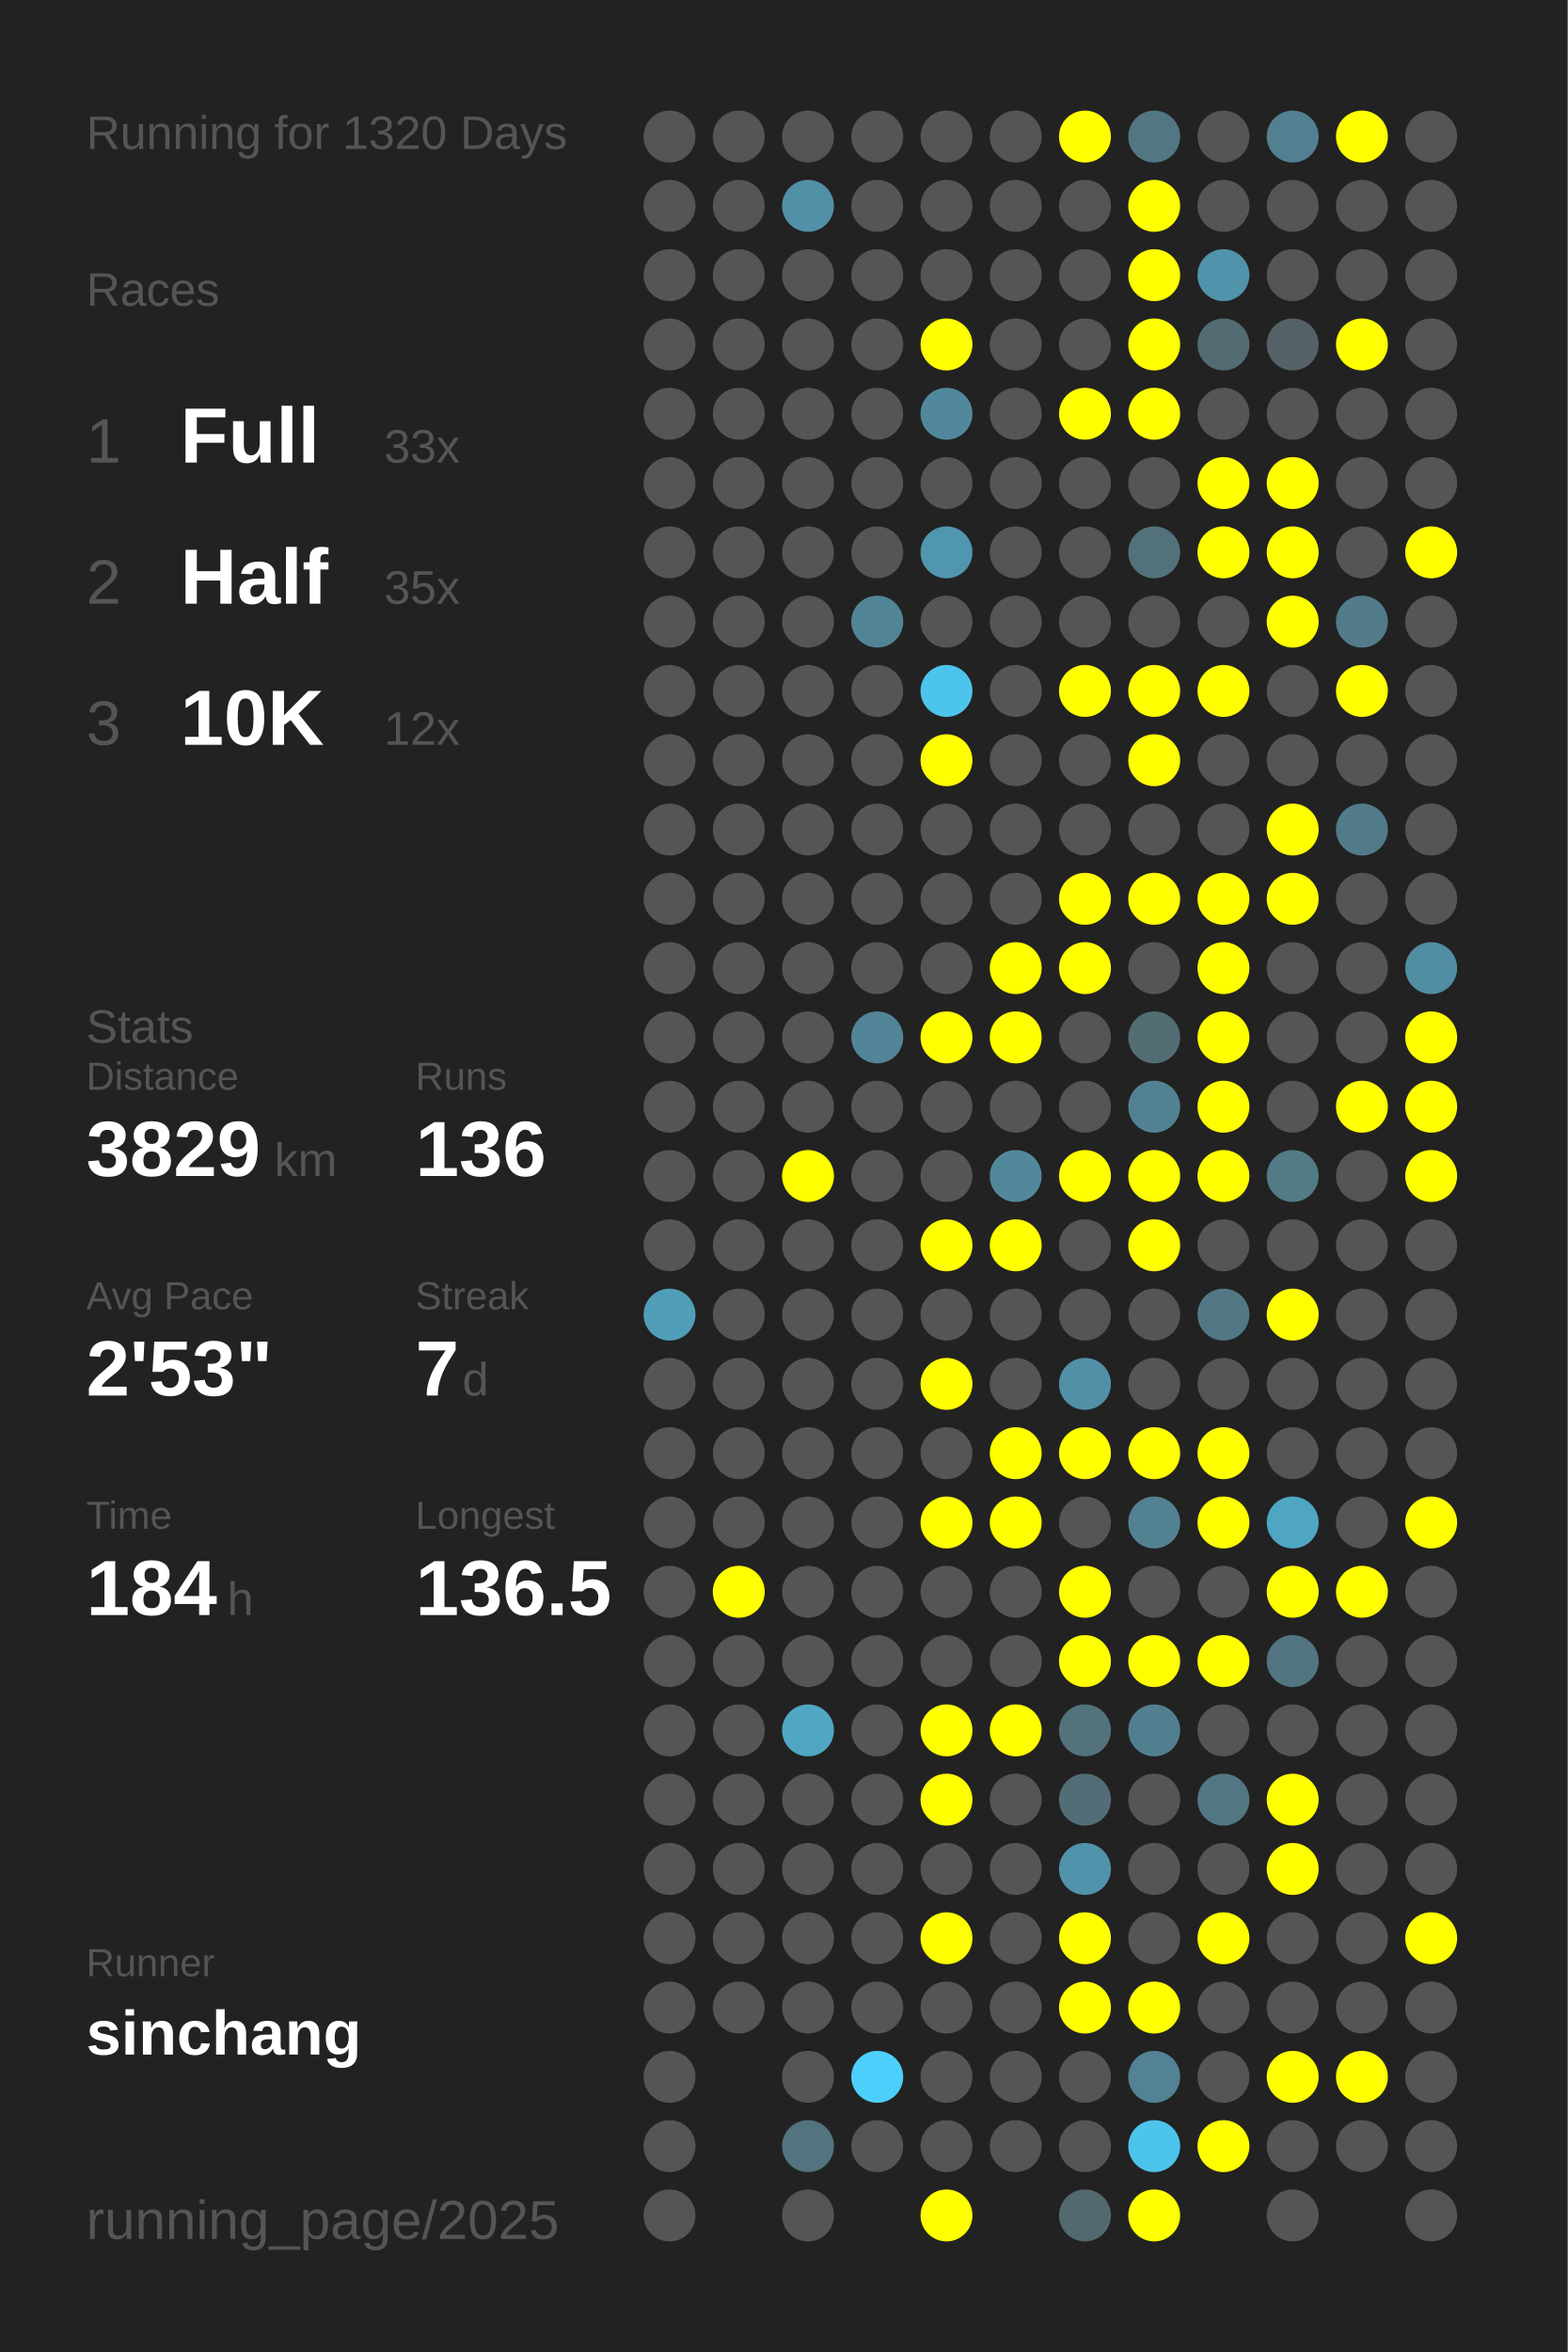
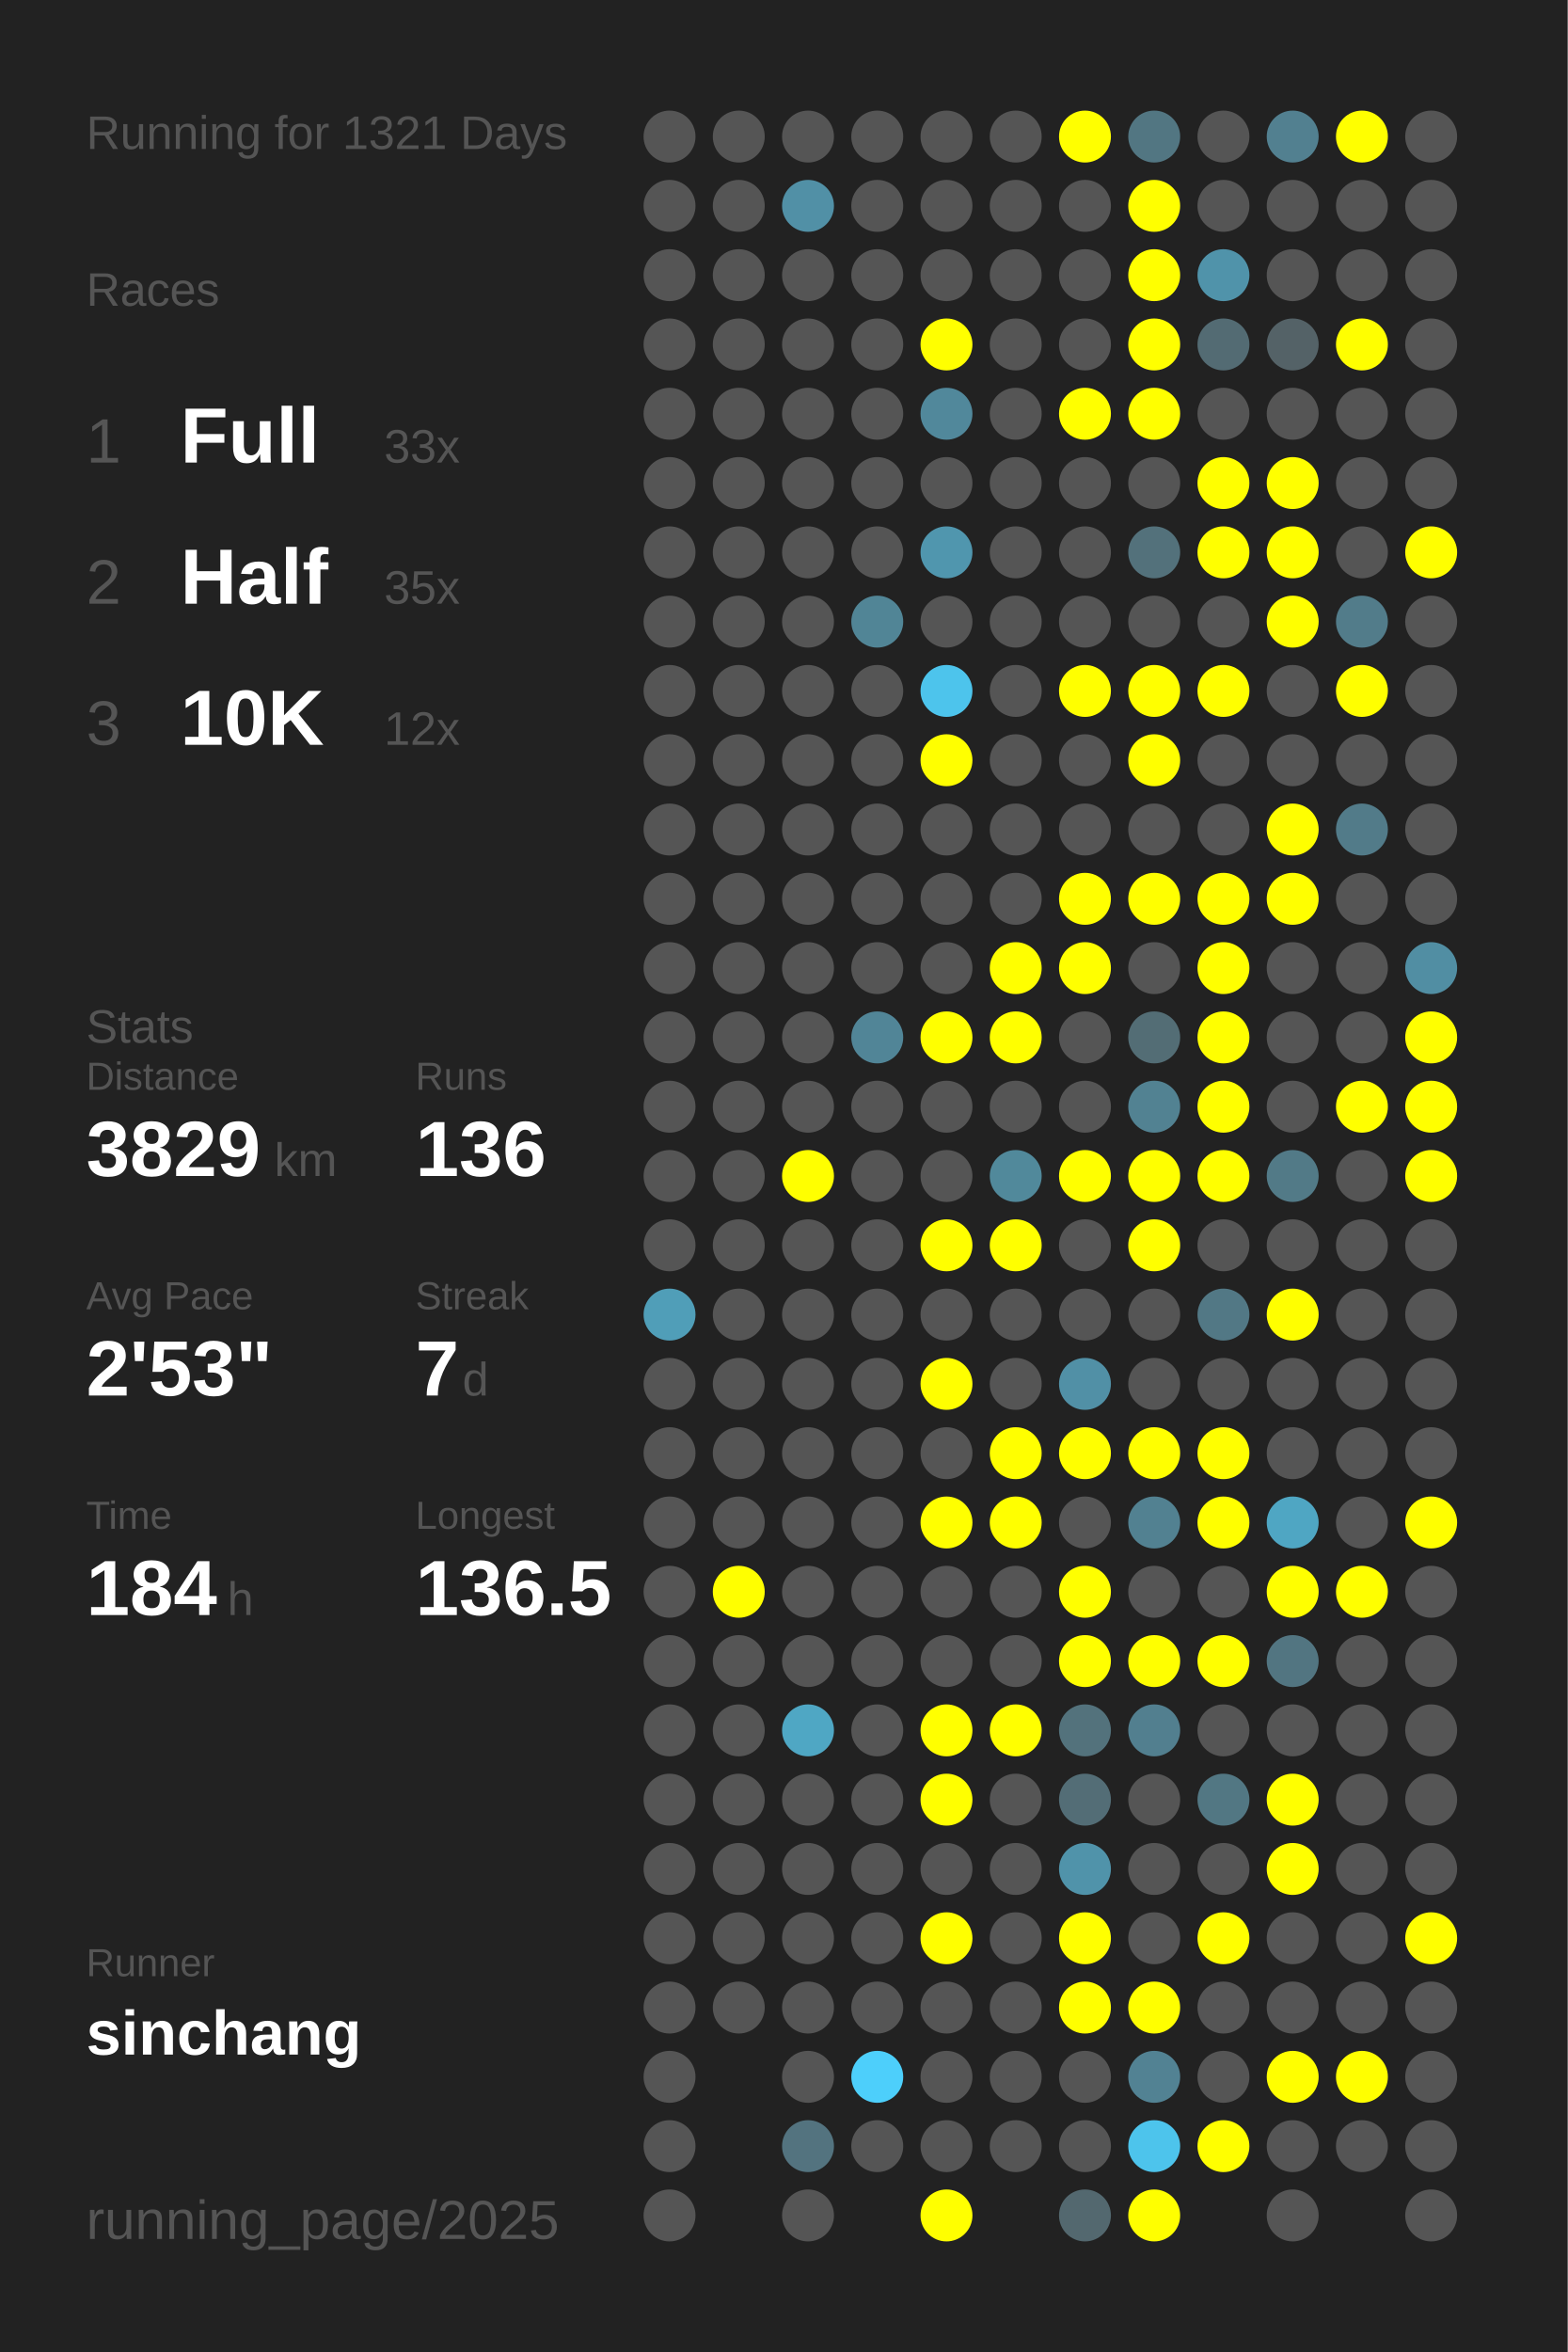
<svg xmlns="http://www.w3.org/2000/svg" baseProfile="full" height="300mm" version="1.1" viewBox="0,0,200,300" width="200mm">
  <defs />
  <rect fill="#222222" height="300" width="200" x="0" y="0" />
-   <text fill="#555555" style="font-size:6px; font-family:Arial;" x="11" y="19">Running for 1320 Days</text>
+   <text fill="#555555" style="font-size:6px; font-family:Arial;" x="11" y="19">Running for 1321 Days</text>
  <text fill="#555555" style="font-size:6px; font-family:Arial;" x="11" y="39">Races</text>
  <text fill="#555555" style="font-size:8px; font-family:Arial;" x="11" y="59">1</text>
  <text fill="#FFFFFF" style="font-size:10px; font-family:Arial; font-weight:bold;" x="23" y="59">Full</text>
  <text fill="#555555" style="font-size:6px; font-family:Arial;" x="49" y="59">33x</text>
  <text fill="#555555" style="font-size:8px; font-family:Arial;" x="11" y="77">2</text>
  <text fill="#FFFFFF" style="font-size:10px; font-family:Arial; font-weight:bold;" x="23" y="77">Half</text>
  <text fill="#555555" style="font-size:6px; font-family:Arial;" x="49" y="77">35x</text>
  <text fill="#555555" style="font-size:8px; font-family:Arial;" x="11" y="95">3</text>
  <text fill="#FFFFFF" style="font-size:10px; font-family:Arial; font-weight:bold;" x="23" y="95">10K</text>
  <text fill="#555555" style="font-size:6px; font-family:Arial;" x="49" y="95">12x</text>
  <text fill="#555555" style="font-size:6px; font-family:Arial;" x="11" y="133">Stats</text>
  <text fill="#555555" style="font-size:5px; font-family:Arial;" x="11" y="139">Distance</text>
  <text fill="#FFFFFF" style="font-size:10px; font-family:Arial; font-weight:bold;" x="11" y="150">3829</text>
  <text fill="#555555" style="font-size:6px; font-family:Arial;" x="35" y="150">km</text>
  <text fill="#555555" style="font-size:5px; font-family:Arial;" x="53" y="139">Runs</text>
  <text fill="#FFFFFF" style="font-size:10px; font-family:Arial; font-weight:bold;" x="53" y="150">136</text>
  <text fill="#555555" style="font-size:5px; font-family:Arial;" x="11" y="167">Avg Pace</text>
  <text fill="#FFFFFF" style="font-size:10px; font-family:Arial; font-weight:bold;" x="11" y="178">2'53"</text>
  <text fill="#555555" style="font-size:5px; font-family:Arial;" x="53" y="167">Streak</text>
  <text fill="#FFFFFF" style="font-size:10px; font-family:Arial; font-weight:bold;" x="53" y="178">7</text>
  <text fill="#555555" style="font-size:6px; font-family:Arial;" x="59" y="178">d</text>
  <text fill="#555555" style="font-size:5px; font-family:Arial;" x="11" y="195">Time</text>
  <text fill="#FFFFFF" style="font-size:10px; font-family:Arial; font-weight:bold;" x="11" y="206">184</text>
  <text fill="#555555" style="font-size:6px; font-family:Arial;" x="29" y="206">h</text>
  <text fill="#555555" style="font-size:5px; font-family:Arial;" x="53" y="195">Longest</text>
  <text fill="#FFFFFF" style="font-size:10px; font-family:Arial; font-weight:bold;" x="53" y="206">136.5</text>
  <text fill="#555555" style="font-size:5px; font-family:Arial;" x="11" y="252.065">Runner</text>
  <text fill="#FFFFFF" style="font-size:8px; font-family:Arial; font-weight:bold;" x="11" y="262.065">sinchang</text>
  <text fill="#555555" style="font-size:7px; font-family:Arial;" x="11" y="285.581">running_page/2025</text>
  <circle cx="85.417" cy="17.419" fill="#555555" r="3.312" />
  <circle cx="85.417" cy="26.258" fill="#555555" r="3.312" />
  <circle cx="85.417" cy="35.097" fill="#555555" r="3.312" />
  <circle cx="85.417" cy="43.935" fill="#555555" r="3.312" />
  <circle cx="85.417" cy="52.774" fill="#555555" r="3.312" />
  <circle cx="85.417" cy="61.613" fill="#555555" r="3.312" />
  <circle cx="85.417" cy="70.452" fill="#555555" r="3.312" />
  <circle cx="85.417" cy="79.29" fill="#555555" r="3.312" />
  <circle cx="85.417" cy="88.129" fill="#555555" r="3.312" />
  <circle cx="85.417" cy="96.968" fill="#555555" r="3.312" />
  <circle cx="85.417" cy="105.806" fill="#555555" r="3.312" />
  <circle cx="85.417" cy="114.645" fill="#555555" r="3.312" />
  <circle cx="85.417" cy="123.484" fill="#555555" r="3.312" />
  <circle cx="85.417" cy="132.323" fill="#555555" r="3.312" />
  <circle cx="85.417" cy="141.161" fill="#555555" r="3.312" />
  <circle cx="85.417" cy="150" fill="#555555" r="3.312" />
  <circle cx="85.417" cy="158.839" fill="#555555" r="3.312" />
  <circle cx="85.417" cy="167.677" fill="#509eb8" r="3.312" />
  <circle cx="85.417" cy="176.516" fill="#555555" r="3.312" />
  <circle cx="85.417" cy="185.355" fill="#555555" r="3.312" />
  <circle cx="85.417" cy="194.194" fill="#555555" r="3.312" />
  <circle cx="85.417" cy="203.032" fill="#555555" r="3.312" />
  <circle cx="85.417" cy="211.871" fill="#555555" r="3.312" />
  <circle cx="85.417" cy="220.71" fill="#555555" r="3.312" />
  <circle cx="85.417" cy="229.548" fill="#555555" r="3.312" />
  <circle cx="85.417" cy="238.387" fill="#555555" r="3.312" />
  <circle cx="85.417" cy="247.226" fill="#555555" r="3.312" />
  <circle cx="85.417" cy="256.065" fill="#555555" r="3.312" />
  <circle cx="85.417" cy="264.903" fill="#555555" r="3.312" />
  <circle cx="85.417" cy="273.742" fill="#555555" r="3.312" />
  <circle cx="85.417" cy="282.581" fill="#555555" r="3.312" />
  <circle cx="94.25" cy="17.419" fill="#555555" r="3.312" />
  <circle cx="94.25" cy="26.258" fill="#555555" r="3.312" />
  <circle cx="94.25" cy="35.097" fill="#555555" r="3.312" />
  <circle cx="94.25" cy="43.935" fill="#555555" r="3.312" />
  <circle cx="94.25" cy="52.774" fill="#555555" r="3.312" />
  <circle cx="94.25" cy="61.613" fill="#555555" r="3.312" />
  <circle cx="94.25" cy="70.452" fill="#555555" r="3.312" />
  <circle cx="94.25" cy="79.29" fill="#555555" r="3.312" />
  <circle cx="94.25" cy="88.129" fill="#555555" r="3.312" />
  <circle cx="94.25" cy="96.968" fill="#555555" r="3.312" />
  <circle cx="94.25" cy="105.806" fill="#555555" r="3.312" />
  <circle cx="94.25" cy="114.645" fill="#555555" r="3.312" />
  <circle cx="94.25" cy="123.484" fill="#555555" r="3.312" />
  <circle cx="94.25" cy="132.323" fill="#555555" r="3.312" />
  <circle cx="94.25" cy="141.161" fill="#555555" r="3.312" />
  <circle cx="94.25" cy="150" fill="#555555" r="3.312" />
  <circle cx="94.25" cy="158.839" fill="#555555" r="3.312" />
  <circle cx="94.25" cy="167.677" fill="#555555" r="3.312" />
  <circle cx="94.25" cy="176.516" fill="#555555" r="3.312" />
  <circle cx="94.25" cy="185.355" fill="#555555" r="3.312" />
  <circle cx="94.25" cy="194.194" fill="#555555" r="3.312" />
  <circle cx="94.25" cy="203.032" fill="#FFFF00" r="3.312" />
  <circle cx="94.25" cy="211.871" fill="#555555" r="3.312" />
  <circle cx="94.25" cy="220.71" fill="#555555" r="3.312" />
  <circle cx="94.25" cy="229.548" fill="#555555" r="3.312" />
  <circle cx="94.25" cy="238.387" fill="#555555" r="3.312" />
  <circle cx="94.25" cy="247.226" fill="#555555" r="3.312" />
  <circle cx="94.25" cy="256.065" fill="#555555" r="3.312" />
  <circle cx="103.083" cy="17.419" fill="#555555" r="3.312" />
  <circle cx="103.083" cy="26.258" fill="#5190a6" r="3.312" />
  <circle cx="103.083" cy="35.097" fill="#555555" r="3.312" />
  <circle cx="103.083" cy="43.935" fill="#555555" r="3.312" />
  <circle cx="103.083" cy="52.774" fill="#555555" r="3.312" />
  <circle cx="103.083" cy="61.613" fill="#555555" r="3.312" />
  <circle cx="103.083" cy="70.452" fill="#555555" r="3.312" />
  <circle cx="103.083" cy="79.29" fill="#555555" r="3.312" />
  <circle cx="103.083" cy="88.129" fill="#555555" r="3.312" />
  <circle cx="103.083" cy="96.968" fill="#555555" r="3.312" />
  <circle cx="103.083" cy="105.806" fill="#555555" r="3.312" />
  <circle cx="103.083" cy="114.645" fill="#555555" r="3.312" />
  <circle cx="103.083" cy="123.484" fill="#555555" r="3.312" />
  <circle cx="103.083" cy="132.323" fill="#555555" r="3.312" />
  <circle cx="103.083" cy="141.161" fill="#555555" r="3.312" />
  <circle cx="103.083" cy="150" fill="#FFFF00" r="3.312" />
  <circle cx="103.083" cy="158.839" fill="#555555" r="3.312" />
  <circle cx="103.083" cy="167.677" fill="#555555" r="3.312" />
  <circle cx="103.083" cy="176.516" fill="#555555" r="3.312" />
  <circle cx="103.083" cy="185.355" fill="#555555" r="3.312" />
  <circle cx="103.083" cy="194.194" fill="#555555" r="3.312" />
  <circle cx="103.083" cy="203.032" fill="#555555" r="3.312" />
  <circle cx="103.083" cy="211.871" fill="#555555" r="3.312" />
  <circle cx="103.083" cy="220.71" fill="#4fa7c4" r="3.312" />
  <circle cx="103.083" cy="229.548" fill="#555555" r="3.312" />
  <circle cx="103.083" cy="238.387" fill="#555555" r="3.312" />
  <circle cx="103.083" cy="247.226" fill="#555555" r="3.312" />
  <circle cx="103.083" cy="256.065" fill="#555555" r="3.312" />
  <circle cx="103.083" cy="264.903" fill="#555555" r="3.312" />
  <circle cx="103.083" cy="273.742" fill="#53737f" r="3.312" />
  <circle cx="103.083" cy="282.581" fill="#555555" r="3.312" />
  <circle cx="111.917" cy="17.419" fill="#555555" r="3.312" />
  <circle cx="111.917" cy="26.258" fill="#555555" r="3.312" />
  <circle cx="111.917" cy="35.097" fill="#555555" r="3.312" />
  <circle cx="111.917" cy="43.935" fill="#555555" r="3.312" />
  <circle cx="111.917" cy="52.774" fill="#555555" r="3.312" />
  <circle cx="111.917" cy="61.613" fill="#555555" r="3.312" />
  <circle cx="111.917" cy="70.452" fill="#555555" r="3.312" />
  <circle cx="111.917" cy="79.29" fill="#518596" r="3.312" />
  <circle cx="111.917" cy="88.129" fill="#555555" r="3.312" />
  <circle cx="111.917" cy="96.968" fill="#555555" r="3.312" />
  <circle cx="111.917" cy="105.806" fill="#555555" r="3.312" />
  <circle cx="111.917" cy="114.645" fill="#555555" r="3.312" />
  <circle cx="111.917" cy="123.484" fill="#555555" r="3.312" />
  <circle cx="111.917" cy="132.323" fill="#518597" r="3.312" />
  <circle cx="111.917" cy="141.161" fill="#555555" r="3.312" />
  <circle cx="111.917" cy="150" fill="#555555" r="3.312" />
  <circle cx="111.917" cy="158.839" fill="#555555" r="3.312" />
  <circle cx="111.917" cy="167.677" fill="#555555" r="3.312" />
  <circle cx="111.917" cy="176.516" fill="#555555" r="3.312" />
  <circle cx="111.917" cy="185.355" fill="#555555" r="3.312" />
  <circle cx="111.917" cy="194.194" fill="#555555" r="3.312" />
  <circle cx="111.917" cy="203.032" fill="#555555" r="3.312" />
  <circle cx="111.917" cy="211.871" fill="#555555" r="3.312" />
  <circle cx="111.917" cy="220.71" fill="#555555" r="3.312" />
  <circle cx="111.917" cy="229.548" fill="#555555" r="3.312" />
  <circle cx="111.917" cy="238.387" fill="#555555" r="3.312" />
  <circle cx="111.917" cy="247.226" fill="#555555" r="3.312" />
  <circle cx="111.917" cy="256.065" fill="#555555" r="3.312" />
  <circle cx="111.917" cy="264.903" fill="#4dcffb" r="3.312" />
  <circle cx="111.917" cy="273.742" fill="#555555" r="3.312" />
  <circle cx="120.75" cy="17.419" fill="#555555" r="3.312" />
  <circle cx="120.75" cy="26.258" fill="#555555" r="3.312" />
  <circle cx="120.75" cy="35.097" fill="#555555" r="3.312" />
  <circle cx="120.75" cy="43.935" fill="#FFFF00" r="3.312" />
  <circle cx="120.75" cy="52.774" fill="#51889b" r="3.312" />
  <circle cx="120.75" cy="61.613" fill="#555555" r="3.312" />
  <circle cx="120.75" cy="70.452" fill="#5096ae" r="3.312" />
  <circle cx="120.75" cy="79.29" fill="#555555" r="3.312" />
  <circle cx="120.75" cy="88.129" fill="#4dc4ec" r="3.312" />
  <circle cx="120.75" cy="96.968" fill="#FFFF00" r="3.312" />
  <circle cx="120.75" cy="105.806" fill="#555555" r="3.312" />
  <circle cx="120.75" cy="114.645" fill="#555555" r="3.312" />
  <circle cx="120.75" cy="123.484" fill="#555555" r="3.312" />
  <circle cx="120.75" cy="132.323" fill="#FFFF00" r="3.312" />
  <circle cx="120.75" cy="141.161" fill="#555555" r="3.312" />
  <circle cx="120.75" cy="150" fill="#555555" r="3.312" />
  <circle cx="120.75" cy="158.839" fill="#FFFF00" r="3.312" />
  <circle cx="120.75" cy="167.677" fill="#555555" r="3.312" />
  <circle cx="120.75" cy="176.516" fill="#FFFF00" r="3.312" />
  <circle cx="120.75" cy="185.355" fill="#555555" r="3.312" />
  <circle cx="120.75" cy="194.194" fill="#FFFF00" r="3.312" />
  <circle cx="120.75" cy="203.032" fill="#555555" r="3.312" />
  <circle cx="120.75" cy="211.871" fill="#555555" r="3.312" />
  <circle cx="120.75" cy="220.71" fill="#FFFF00" r="3.312" />
  <circle cx="120.75" cy="229.548" fill="#FFFF00" r="3.312" />
  <circle cx="120.75" cy="238.387" fill="#555555" r="3.312" />
  <circle cx="120.75" cy="247.226" fill="#FFFF00" r="3.312" />
  <circle cx="120.75" cy="256.065" fill="#555555" r="3.312" />
  <circle cx="120.75" cy="264.903" fill="#555555" r="3.312" />
  <circle cx="120.75" cy="273.742" fill="#555555" r="3.312" />
  <circle cx="120.75" cy="282.581" fill="#FFFF00" r="3.312" />
  <circle cx="129.583" cy="17.419" fill="#555555" r="3.312" />
  <circle cx="129.583" cy="26.258" fill="#555555" r="3.312" />
  <circle cx="129.583" cy="35.097" fill="#555555" r="3.312" />
  <circle cx="129.583" cy="43.935" fill="#555555" r="3.312" />
  <circle cx="129.583" cy="52.774" fill="#555555" r="3.312" />
  <circle cx="129.583" cy="61.613" fill="#555555" r="3.312" />
  <circle cx="129.583" cy="70.452" fill="#555555" r="3.312" />
  <circle cx="129.583" cy="79.29" fill="#555555" r="3.312" />
  <circle cx="129.583" cy="88.129" fill="#555555" r="3.312" />
  <circle cx="129.583" cy="96.968" fill="#555555" r="3.312" />
  <circle cx="129.583" cy="105.806" fill="#555555" r="3.312" />
  <circle cx="129.583" cy="114.645" fill="#555555" r="3.312" />
  <circle cx="129.583" cy="123.484" fill="#FFFF00" r="3.312" />
  <circle cx="129.583" cy="132.323" fill="#FFFF00" r="3.312" />
  <circle cx="129.583" cy="141.161" fill="#555555" r="3.312" />
  <circle cx="129.583" cy="150" fill="#51899b" r="3.312" />
  <circle cx="129.583" cy="158.839" fill="#FFFF00" r="3.312" />
  <circle cx="129.583" cy="167.677" fill="#555555" r="3.312" />
  <circle cx="129.583" cy="176.516" fill="#555555" r="3.312" />
  <circle cx="129.583" cy="185.355" fill="#FFFF00" r="3.312" />
  <circle cx="129.583" cy="194.194" fill="#FFFF00" r="3.312" />
  <circle cx="129.583" cy="203.032" fill="#555555" r="3.312" />
  <circle cx="129.583" cy="211.871" fill="#555555" r="3.312" />
  <circle cx="129.583" cy="220.71" fill="#FFFF00" r="3.312" />
  <circle cx="129.583" cy="229.548" fill="#555555" r="3.312" />
  <circle cx="129.583" cy="238.387" fill="#555555" r="3.312" />
  <circle cx="129.583" cy="247.226" fill="#555555" r="3.312" />
  <circle cx="129.583" cy="256.065" fill="#555555" r="3.312" />
  <circle cx="129.583" cy="264.903" fill="#555555" r="3.312" />
  <circle cx="129.583" cy="273.742" fill="#555555" r="3.312" />
  <circle cx="138.417" cy="17.419" fill="#FFFF00" r="3.312" />
  <circle cx="138.417" cy="26.258" fill="#555555" r="3.312" />
  <circle cx="138.417" cy="35.097" fill="#555555" r="3.312" />
  <circle cx="138.417" cy="43.935" fill="#555555" r="3.312" />
  <circle cx="138.417" cy="52.774" fill="#FFFF00" r="3.312" />
  <circle cx="138.417" cy="61.613" fill="#555555" r="3.312" />
  <circle cx="138.417" cy="70.452" fill="#555555" r="3.312" />
  <circle cx="138.417" cy="79.29" fill="#555555" r="3.312" />
  <circle cx="138.417" cy="88.129" fill="#FFFF00" r="3.312" />
  <circle cx="138.417" cy="96.968" fill="#555555" r="3.312" />
  <circle cx="138.417" cy="105.806" fill="#555555" r="3.312" />
  <circle cx="138.417" cy="114.645" fill="#FFFF00" r="3.312" />
  <circle cx="138.417" cy="123.484" fill="#FFFF00" r="3.312" />
  <circle cx="138.417" cy="132.323" fill="#555555" r="3.312" />
  <circle cx="138.417" cy="141.161" fill="#555555" r="3.312" />
  <circle cx="138.417" cy="150" fill="#FFFF00" r="3.312" />
  <circle cx="138.417" cy="158.839" fill="#555555" r="3.312" />
  <circle cx="138.417" cy="167.677" fill="#555555" r="3.312" />
  <circle cx="138.417" cy="176.516" fill="#5190a6" r="3.312" />
  <circle cx="138.417" cy="185.355" fill="#FFFF00" r="3.312" />
  <circle cx="138.417" cy="194.194" fill="#555555" r="3.312" />
  <circle cx="138.417" cy="203.032" fill="#FFFF00" r="3.312" />
  <circle cx="138.417" cy="211.871" fill="#FFFF00" r="3.312" />
  <circle cx="138.417" cy="220.71" fill="#53727c" r="3.312" />
  <circle cx="138.417" cy="229.548" fill="#536d76" r="3.312" />
  <circle cx="138.417" cy="238.387" fill="#5093aa" r="3.312" />
  <circle cx="138.417" cy="247.226" fill="#FFFF00" r="3.312" />
  <circle cx="138.417" cy="256.065" fill="#FFFF00" r="3.312" />
  <circle cx="138.417" cy="264.903" fill="#555555" r="3.312" />
  <circle cx="138.417" cy="273.742" fill="#555555" r="3.312" />
  <circle cx="138.417" cy="282.581" fill="#53686f" r="3.312" />
  <circle cx="147.25" cy="17.419" fill="#527682" r="3.312" />
  <circle cx="147.25" cy="26.258" fill="#FFFF00" r="3.312" />
  <circle cx="147.25" cy="35.097" fill="#FFFF00" r="3.312" />
  <circle cx="147.25" cy="43.935" fill="#FFFF00" r="3.312" />
  <circle cx="147.25" cy="52.774" fill="#FFFF00" r="3.312" />
  <circle cx="147.25" cy="61.613" fill="#555555" r="3.312" />
  <circle cx="147.25" cy="70.452" fill="#53717b" r="3.312" />
  <circle cx="147.25" cy="79.29" fill="#555555" r="3.312" />
  <circle cx="147.25" cy="88.129" fill="#FFFF00" r="3.312" />
  <circle cx="147.25" cy="96.968" fill="#FFFF00" r="3.312" />
  <circle cx="147.25" cy="105.806" fill="#555555" r="3.312" />
  <circle cx="147.25" cy="114.645" fill="#FFFF00" r="3.312" />
  <circle cx="147.25" cy="123.484" fill="#555555" r="3.312" />
  <circle cx="147.25" cy="132.323" fill="#536d75" r="3.312" />
  <circle cx="147.25" cy="141.161" fill="#528292" r="3.312" />
  <circle cx="147.25" cy="150" fill="#FFFF00" r="3.312" />
  <circle cx="147.25" cy="158.839" fill="#FFFF00" r="3.312" />
  <circle cx="147.25" cy="167.677" fill="#555555" r="3.312" />
  <circle cx="147.25" cy="176.516" fill="#555555" r="3.312" />
  <circle cx="147.25" cy="185.355" fill="#FFFF00" r="3.312" />
  <circle cx="147.25" cy="194.194" fill="#528191" r="3.312" />
  <circle cx="147.25" cy="203.032" fill="#555555" r="3.312" />
  <circle cx="147.25" cy="211.871" fill="#FFFF00" r="3.312" />
  <circle cx="147.25" cy="220.71" fill="#527f8f" r="3.312" />
  <circle cx="147.25" cy="229.548" fill="#555555" r="3.312" />
  <circle cx="147.25" cy="238.387" fill="#555555" r="3.312" />
  <circle cx="147.25" cy="247.226" fill="#555555" r="3.312" />
  <circle cx="147.25" cy="256.065" fill="#FFFF00" r="3.312" />
  <circle cx="147.25" cy="264.903" fill="#528293" r="3.312" />
  <circle cx="147.25" cy="273.742" fill="#4dc4ec" r="3.312" />
  <circle cx="147.25" cy="282.581" fill="#FFFF00" r="3.312" />
  <circle cx="156.083" cy="17.419" fill="#555555" r="3.312" />
  <circle cx="156.083" cy="26.258" fill="#555555" r="3.312" />
  <circle cx="156.083" cy="35.097" fill="#5093aa" r="3.312" />
  <circle cx="156.083" cy="43.935" fill="#536b73" r="3.312" />
  <circle cx="156.083" cy="52.774" fill="#555555" r="3.312" />
  <circle cx="156.083" cy="61.613" fill="#FFFF00" r="3.312" />
  <circle cx="156.083" cy="70.452" fill="#FFFF00" r="3.312" />
  <circle cx="156.083" cy="79.29" fill="#555555" r="3.312" />
  <circle cx="156.083" cy="88.129" fill="#FFFF00" r="3.312" />
  <circle cx="156.083" cy="96.968" fill="#555555" r="3.312" />
  <circle cx="156.083" cy="105.806" fill="#555555" r="3.312" />
  <circle cx="156.083" cy="114.645" fill="#FFFF00" r="3.312" />
  <circle cx="156.083" cy="123.484" fill="#FFFF00" r="3.312" />
  <circle cx="156.083" cy="132.323" fill="#FFFF00" r="3.312" />
  <circle cx="156.083" cy="141.161" fill="#FFFF00" r="3.312" />
  <circle cx="156.083" cy="150" fill="#FFFF00" r="3.312" />
  <circle cx="156.083" cy="158.839" fill="#555555" r="3.312" />
  <circle cx="156.083" cy="167.677" fill="#527885" r="3.312" />
  <circle cx="156.083" cy="176.516" fill="#555555" r="3.312" />
  <circle cx="156.083" cy="185.355" fill="#FFFF00" r="3.312" />
  <circle cx="156.083" cy="194.194" fill="#FFFF00" r="3.312" />
  <circle cx="156.083" cy="203.032" fill="#555555" r="3.312" />
  <circle cx="156.083" cy="211.871" fill="#FFFF00" r="3.312" />
  <circle cx="156.083" cy="220.71" fill="#555555" r="3.312" />
  <circle cx="156.083" cy="229.548" fill="#527783" r="3.312" />
  <circle cx="156.083" cy="238.387" fill="#555555" r="3.312" />
  <circle cx="156.083" cy="247.226" fill="#FFFF00" r="3.312" />
  <circle cx="156.083" cy="256.065" fill="#555555" r="3.312" />
  <circle cx="156.083" cy="264.903" fill="#555555" r="3.312" />
  <circle cx="156.083" cy="273.742" fill="#FFFF00" r="3.312" />
  <circle cx="164.917" cy="17.419" fill="#528090" r="3.312" />
  <circle cx="164.917" cy="26.258" fill="#555555" r="3.312" />
  <circle cx="164.917" cy="35.097" fill="#555555" r="3.312" />
  <circle cx="164.917" cy="43.935" fill="#546267" r="3.312" />
  <circle cx="164.917" cy="52.774" fill="#555555" r="3.312" />
  <circle cx="164.917" cy="61.613" fill="#FFFF00" r="3.312" />
  <circle cx="164.917" cy="70.452" fill="#FFFF00" r="3.312" />
  <circle cx="164.917" cy="79.29" fill="#FFFF00" r="3.312" />
  <circle cx="164.917" cy="88.129" fill="#555555" r="3.312" />
  <circle cx="164.917" cy="96.968" fill="#555555" r="3.312" />
  <circle cx="164.917" cy="105.806" fill="#FFFF00" r="3.312" />
  <circle cx="164.917" cy="114.645" fill="#FFFF00" r="3.312" />
  <circle cx="164.917" cy="123.484" fill="#555555" r="3.312" />
  <circle cx="164.917" cy="132.323" fill="#555555" r="3.312" />
  <circle cx="164.917" cy="141.161" fill="#555555" r="3.312" />
  <circle cx="164.917" cy="150" fill="#527a87" r="3.312" />
  <circle cx="164.917" cy="158.839" fill="#555555" r="3.312" />
  <circle cx="164.917" cy="167.677" fill="#FFFF00" r="3.312" />
  <circle cx="164.917" cy="176.516" fill="#555555" r="3.312" />
  <circle cx="164.917" cy="185.355" fill="#555555" r="3.312" />
  <circle cx="164.917" cy="194.194" fill="#4fa6c3" r="3.312" />
  <circle cx="164.917" cy="203.032" fill="#FFFF00" r="3.312" />
  <circle cx="164.917" cy="211.871" fill="#527581" r="3.312" />
  <circle cx="164.917" cy="220.71" fill="#555555" r="3.312" />
  <circle cx="164.917" cy="229.548" fill="#FFFF00" r="3.312" />
  <circle cx="164.917" cy="238.387" fill="#FFFF00" r="3.312" />
  <circle cx="164.917" cy="247.226" fill="#555555" r="3.312" />
  <circle cx="164.917" cy="256.065" fill="#555555" r="3.312" />
  <circle cx="164.917" cy="264.903" fill="#FFFF00" r="3.312" />
  <circle cx="164.917" cy="273.742" fill="#555555" r="3.312" />
  <circle cx="164.917" cy="282.581" fill="#555555" r="3.312" />
  <circle cx="173.75" cy="17.419" fill="#FFFF00" r="3.312" />
  <circle cx="173.75" cy="26.258" fill="#555555" r="3.312" />
  <circle cx="173.75" cy="35.097" fill="#555555" r="3.312" />
  <circle cx="173.75" cy="43.935" fill="#FFFF00" r="3.312" />
  <circle cx="173.75" cy="52.774" fill="#555555" r="3.312" />
  <circle cx="173.75" cy="61.613" fill="#555555" r="3.312" />
  <circle cx="173.75" cy="70.452" fill="#555555" r="3.312" />
  <circle cx="173.75" cy="79.29" fill="#527c8a" r="3.312" />
  <circle cx="173.75" cy="88.129" fill="#FFFF00" r="3.312" />
  <circle cx="173.75" cy="96.968" fill="#555555" r="3.312" />
  <circle cx="173.75" cy="105.806" fill="#527b89" r="3.312" />
  <circle cx="173.75" cy="114.645" fill="#555555" r="3.312" />
  <circle cx="173.75" cy="123.484" fill="#555555" r="3.312" />
  <circle cx="173.75" cy="132.323" fill="#555555" r="3.312" />
  <circle cx="173.75" cy="141.161" fill="#FFFF00" r="3.312" />
  <circle cx="173.75" cy="150" fill="#555555" r="3.312" />
  <circle cx="173.75" cy="158.839" fill="#555555" r="3.312" />
  <circle cx="173.75" cy="167.677" fill="#555555" r="3.312" />
  <circle cx="173.75" cy="176.516" fill="#555555" r="3.312" />
  <circle cx="173.75" cy="185.355" fill="#555555" r="3.312" />
  <circle cx="173.75" cy="194.194" fill="#555555" r="3.312" />
  <circle cx="173.75" cy="203.032" fill="#FFFF00" r="3.312" />
  <circle cx="173.75" cy="211.871" fill="#555555" r="3.312" />
  <circle cx="173.75" cy="220.71" fill="#555555" r="3.312" />
  <circle cx="173.75" cy="229.548" fill="#555555" r="3.312" />
  <circle cx="173.75" cy="238.387" fill="#555555" r="3.312" />
  <circle cx="173.75" cy="247.226" fill="#555555" r="3.312" />
  <circle cx="173.75" cy="256.065" fill="#555555" r="3.312" />
  <circle cx="173.75" cy="264.903" fill="#FFFF00" r="3.312" />
  <circle cx="173.75" cy="273.742" fill="#555555" r="3.312" />
  <circle cx="182.583" cy="17.419" fill="#555555" r="3.312" />
  <circle cx="182.583" cy="26.258" fill="#555555" r="3.312" />
  <circle cx="182.583" cy="35.097" fill="#555555" r="3.312" />
  <circle cx="182.583" cy="43.935" fill="#555555" r="3.312" />
  <circle cx="182.583" cy="52.774" fill="#555555" r="3.312" />
  <circle cx="182.583" cy="61.613" fill="#555555" r="3.312" />
  <circle cx="182.583" cy="70.452" fill="#FFFF00" r="3.312" />
  <circle cx="182.583" cy="79.29" fill="#555555" r="3.312" />
  <circle cx="182.583" cy="88.129" fill="#555555" r="3.312" />
  <circle cx="182.583" cy="96.968" fill="#555555" r="3.312" />
  <circle cx="182.583" cy="105.806" fill="#555555" r="3.312" />
  <circle cx="182.583" cy="114.645" fill="#555555" r="3.312" />
  <circle cx="182.583" cy="123.484" fill="#518ea3" r="3.312" />
  <circle cx="182.583" cy="132.323" fill="#FFFF00" r="3.312" />
  <circle cx="182.583" cy="141.161" fill="#FFFF00" r="3.312" />
  <circle cx="182.583" cy="150" fill="#FFFF00" r="3.312" />
  <circle cx="182.583" cy="158.839" fill="#555555" r="3.312" />
  <circle cx="182.583" cy="167.677" fill="#555555" r="3.312" />
  <circle cx="182.583" cy="176.516" fill="#555555" r="3.312" />
  <circle cx="182.583" cy="185.355" fill="#555555" r="3.312" />
  <circle cx="182.583" cy="194.194" fill="#FFFF00" r="3.312" />
  <circle cx="182.583" cy="203.032" fill="#555555" r="3.312" />
  <circle cx="182.583" cy="211.871" fill="#555555" r="3.312" />
  <circle cx="182.583" cy="220.71" fill="#555555" r="3.312" />
  <circle cx="182.583" cy="229.548" fill="#555555" r="3.312" />
  <circle cx="182.583" cy="238.387" fill="#555555" r="3.312" />
  <circle cx="182.583" cy="247.226" fill="#FFFF00" r="3.312" />
  <circle cx="182.583" cy="256.065" fill="#555555" r="3.312" />
  <circle cx="182.583" cy="264.903" fill="#555555" r="3.312" />
  <circle cx="182.583" cy="273.742" fill="#555555" r="3.312" />
  <circle cx="182.583" cy="282.581" fill="#555555" r="3.312" />
</svg>
